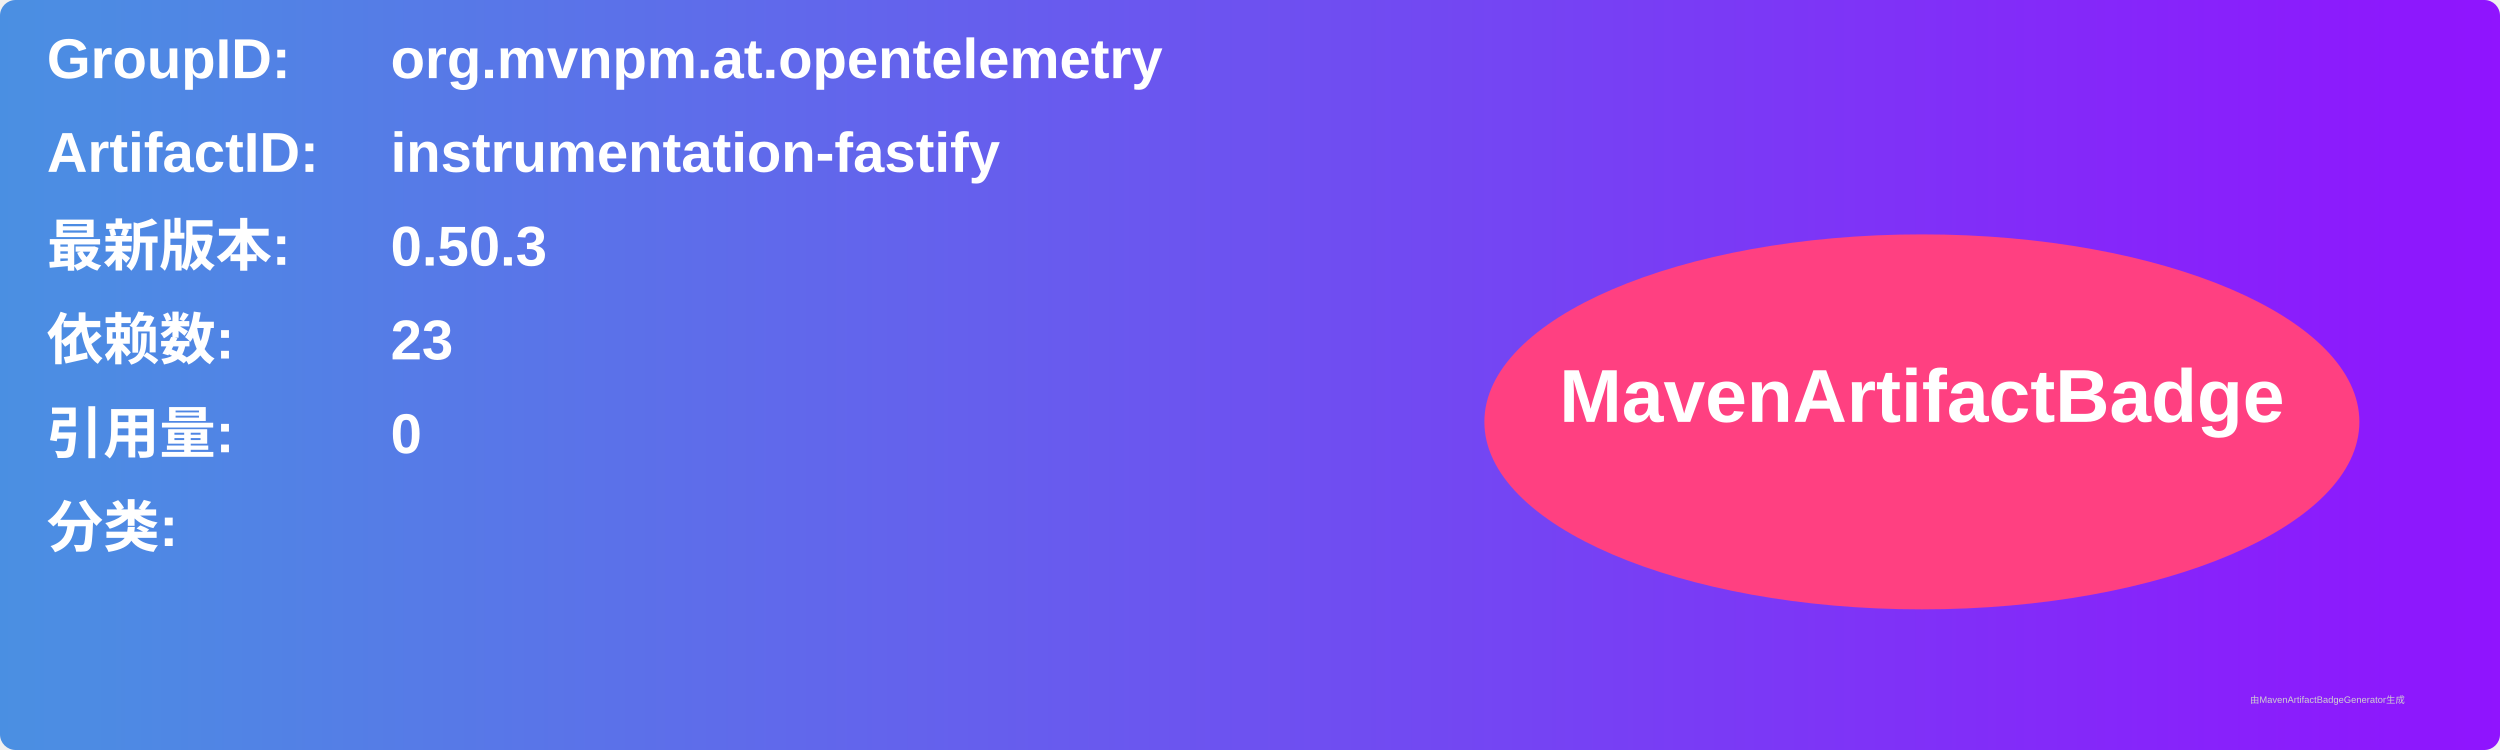
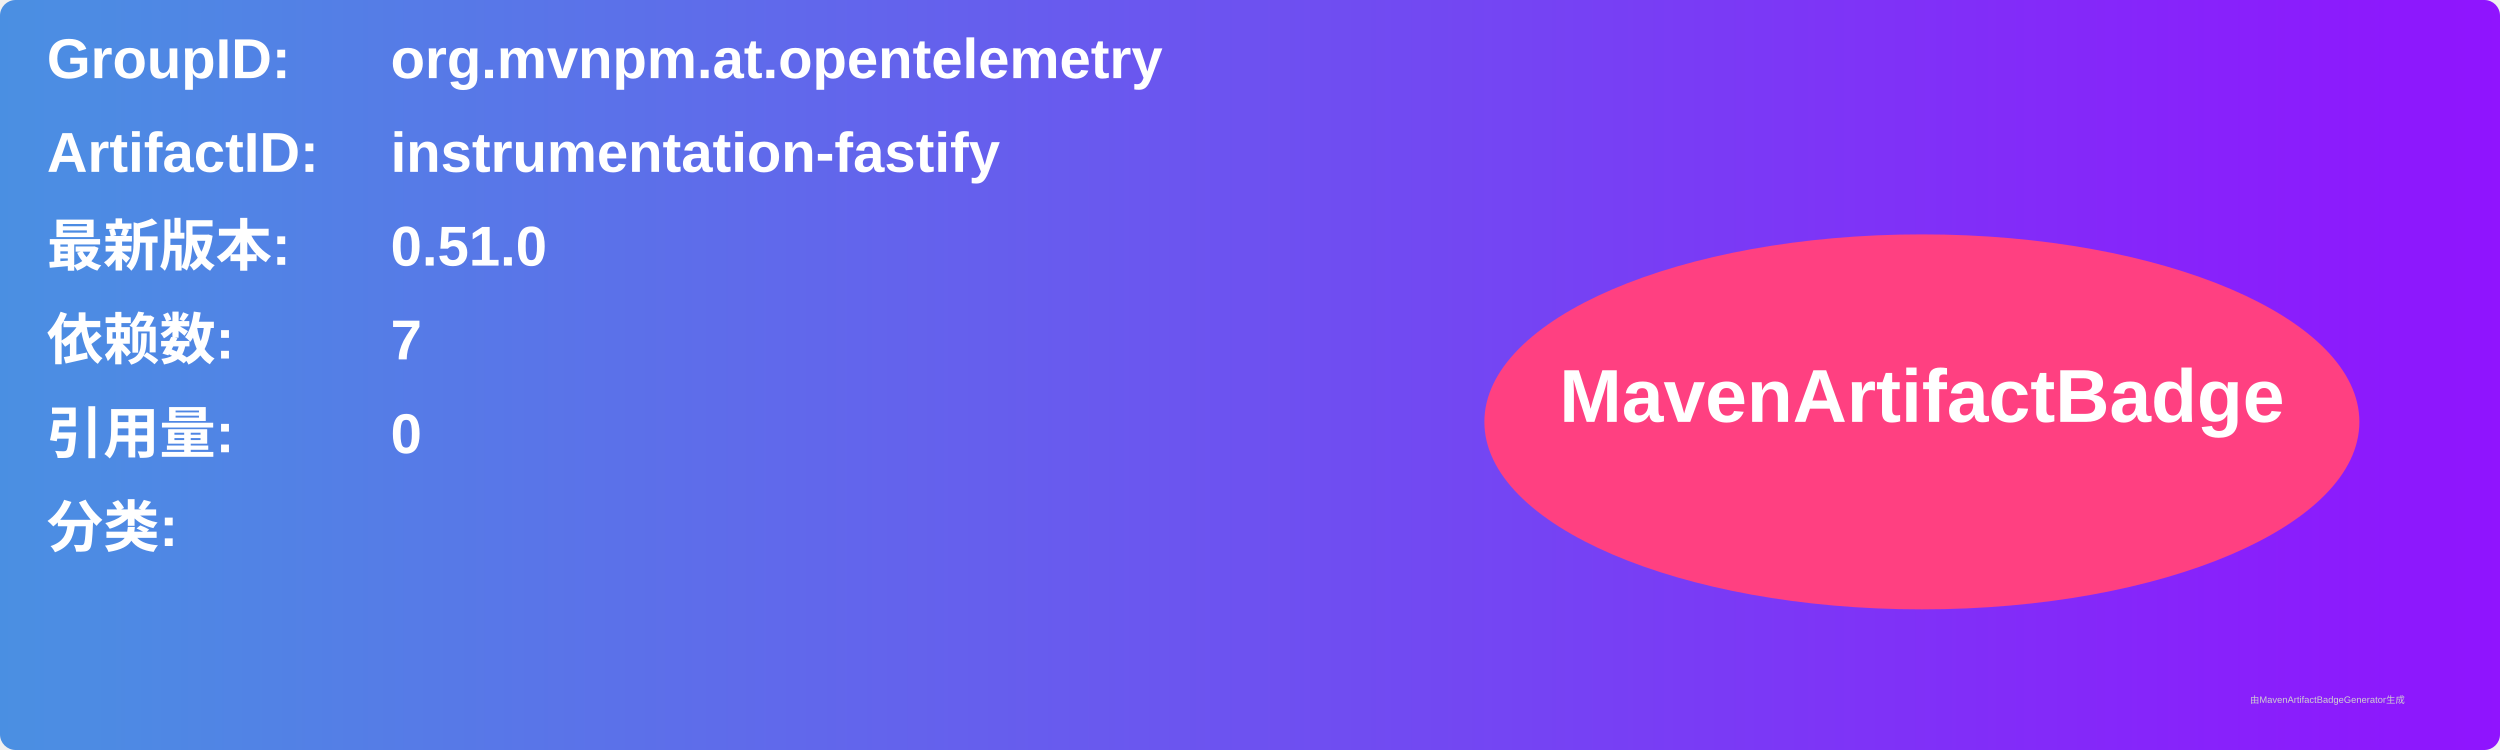
<svg xmlns="http://www.w3.org/2000/svg" width="800" height="240" viewBox="0 0 800 240">
  <linearGradient id="grad" x1="0%" y1="0%" x2="100%" y2="0%">
    <stop offset="0%" stop-color="#4a90e2" />
    <stop offset="100%" stop-color="#9013fe" />
  </linearGradient>
  <rect width="100%" height="100%" rx="5" ry="5" fill="url(#grad)" />
  <g transform="translate(15, 15)">
    <text x="0" y="10" font-family="Arial" font-size="18" fill="white" font-weight="bold" width="260">GroupID:</text>
    <text x="110" y="10" font-family="Arial" font-size="18" fill="white" font-weight="bold" width="460">org.mvnpm.at.opentelemetry</text>
    <text x="0" y="40" font-family="Arial" font-size="18" fill="white" font-weight="bold" width="260">ArtifactID:</text>
    <text x="110" y="40" font-family="Arial" font-size="18" fill="white" font-weight="bold" width="460">instrumentation-fastify</text>
    <text x="0" y="70" font-family="Arial" font-size="18" fill="white" font-weight="bold">最新版本:</text>
    <text x="110" y="70" font-family="Arial" font-size="18" fill="white" font-weight="bold">
-       <tspan font-weight="bold">0.50.3</tspan>
+       <tspan font-weight="bold">0.51.0</tspan>
    </text>
    <text x="0" y="100" font-family="Arial" font-size="18" fill="white" font-weight="bold">依赖数: </text>
    <text x="110" y="100" font-family="Arial" font-size="18" fill="white">
-       <tspan font-weight="bold">23</tspan>
+       <tspan font-weight="bold">7</tspan>
    </text>
    <text x="0" y="130" font-family="Arial" font-size="18" fill="white" font-weight="bold">引用量: </text>
    <text x="110" y="130" font-family="Arial" font-size="18" fill="white">
      <tspan font-weight="bold">0</tspan>
    </text>
    <text x="0" y="160" font-family="Arial" font-size="18" fill="white" font-weight="bold">分类:</text>
    <text x="10" y="190" font-family="Arial" font-size="10" fill="white">
      <tspan font-weight="bold" />
    </text>
    <ellipse cx="600" cy="120" rx="140" ry="60" fill="#ff4081" />
    <text x="600" y="120" text-anchor="middle" font-family="Arial" font-size="24" fill="white" font-weight="bold">MavenArtifactBadge</text>
  </g>
  <text x="720" y="225" font-family="Arial" font-size="3" fill="#d0d0d0">由MavenArtifactBadgeGenerator生成</text>
</svg>
